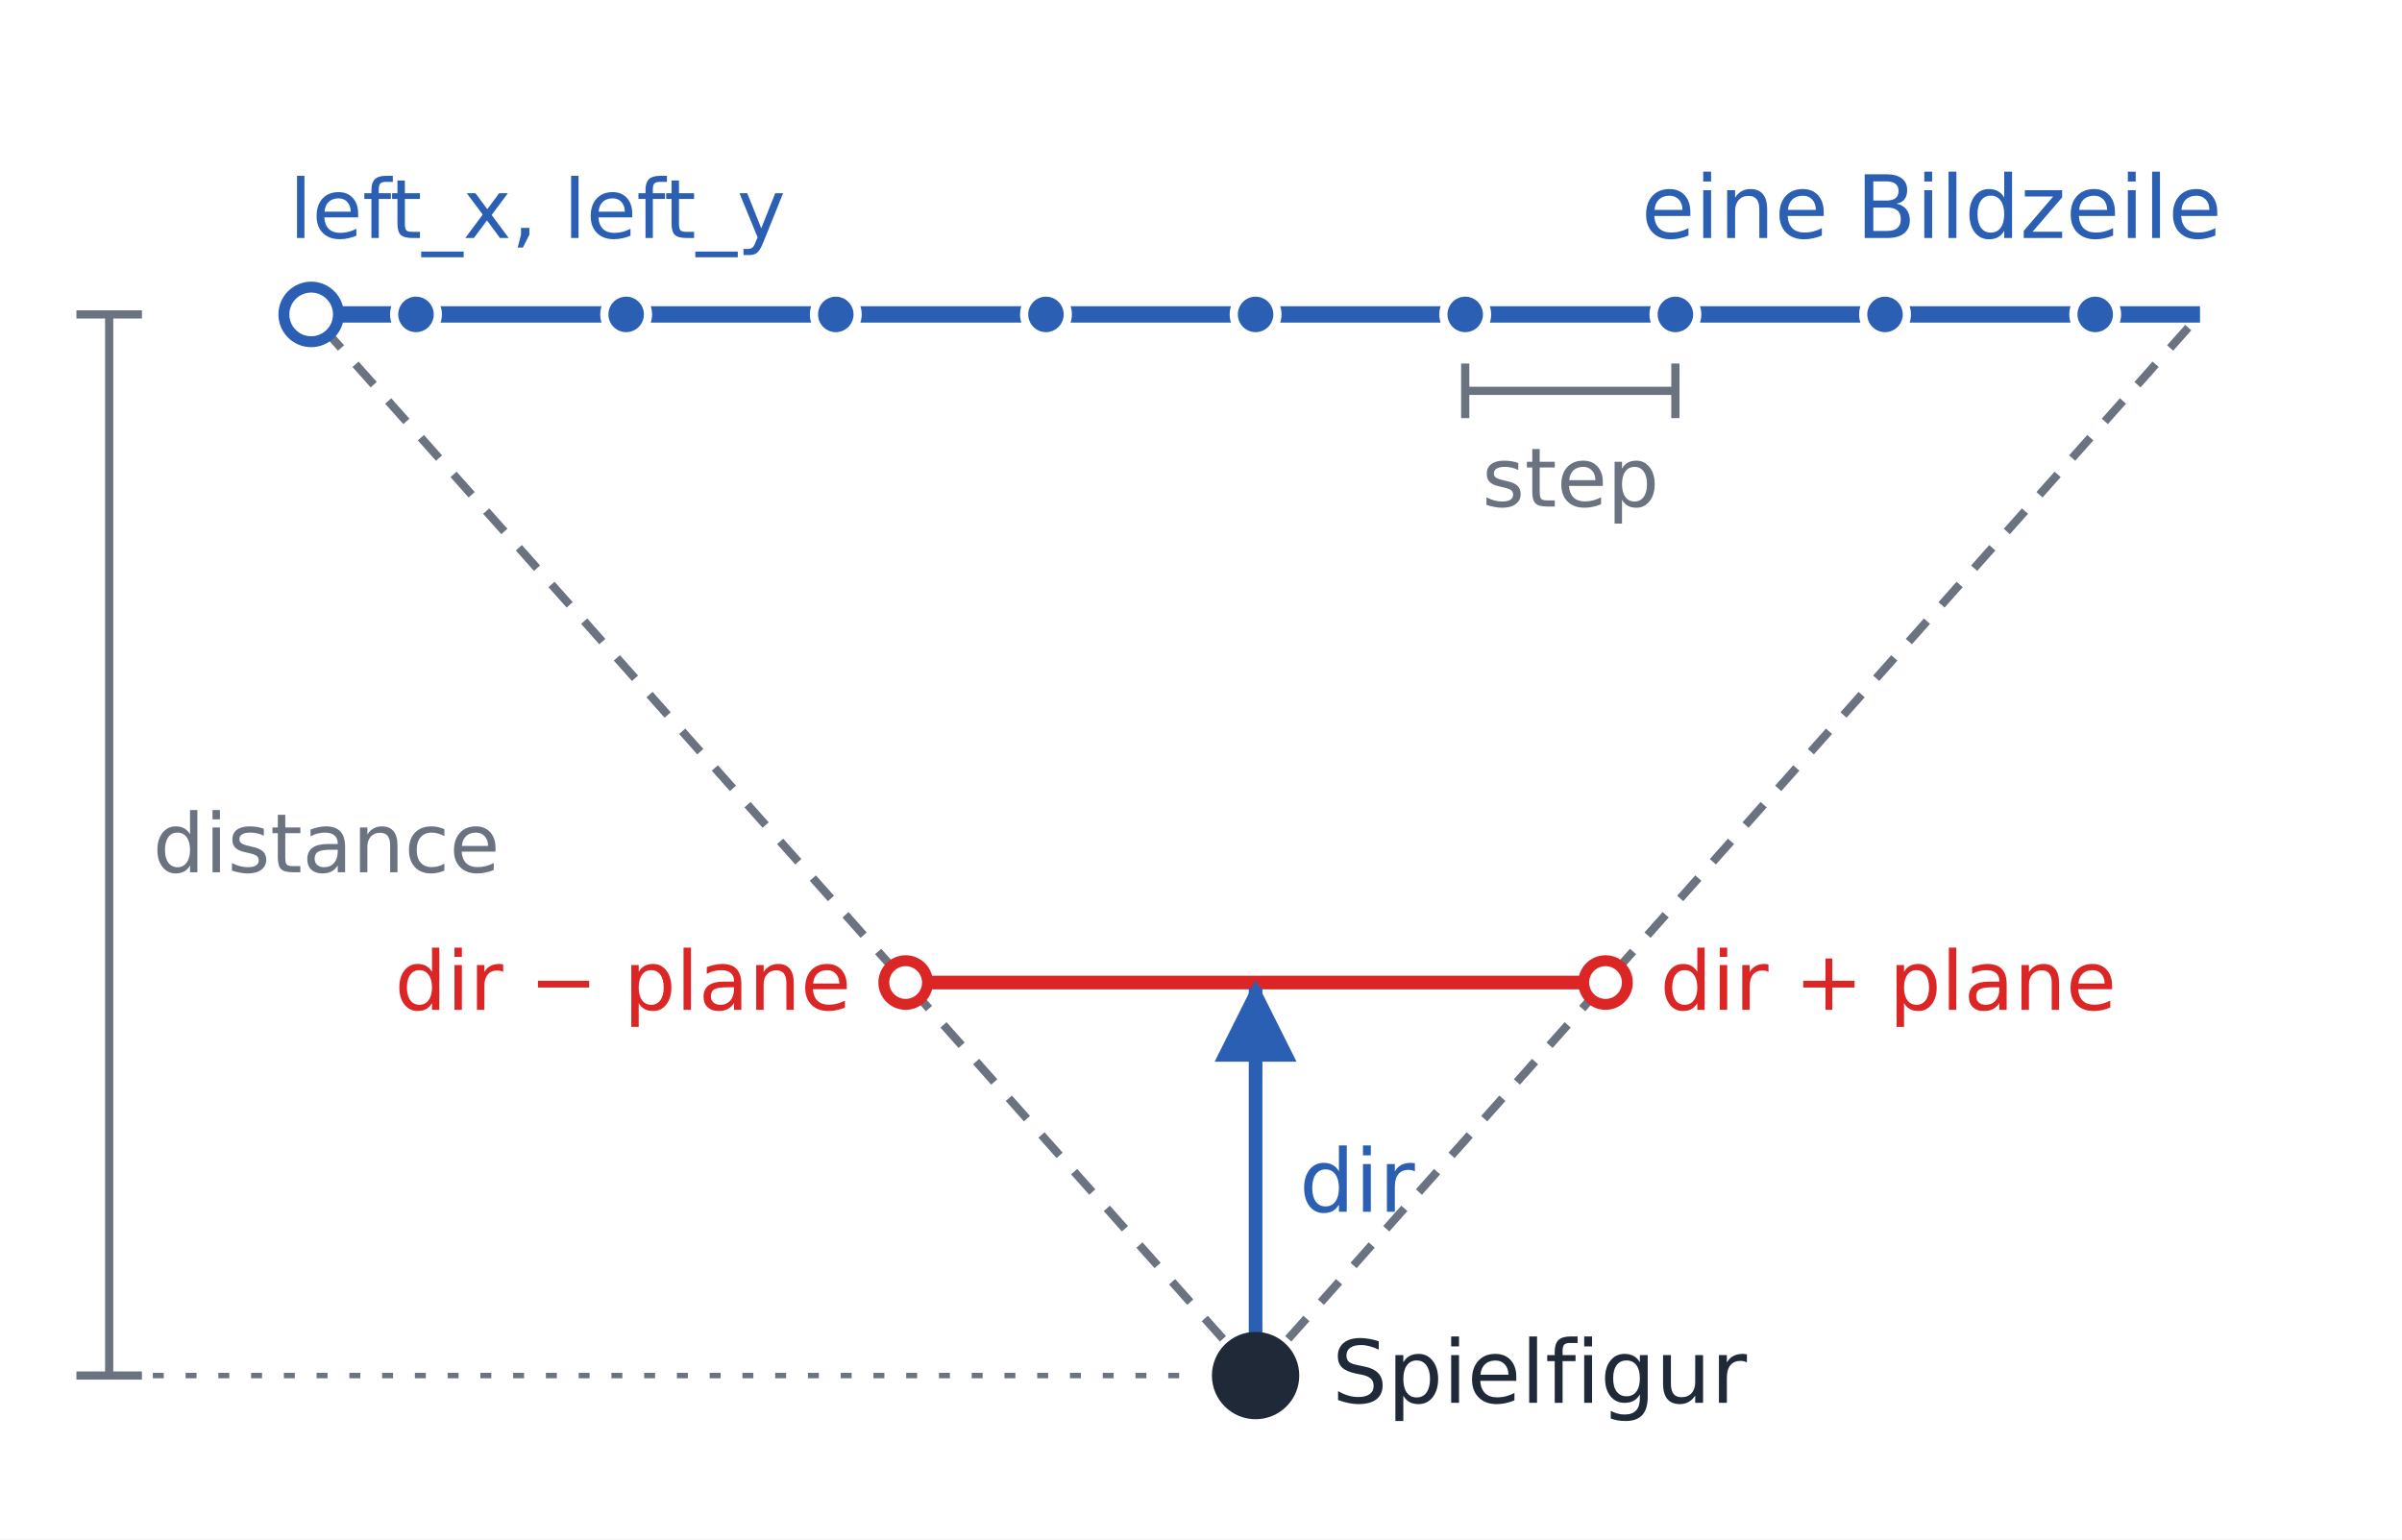
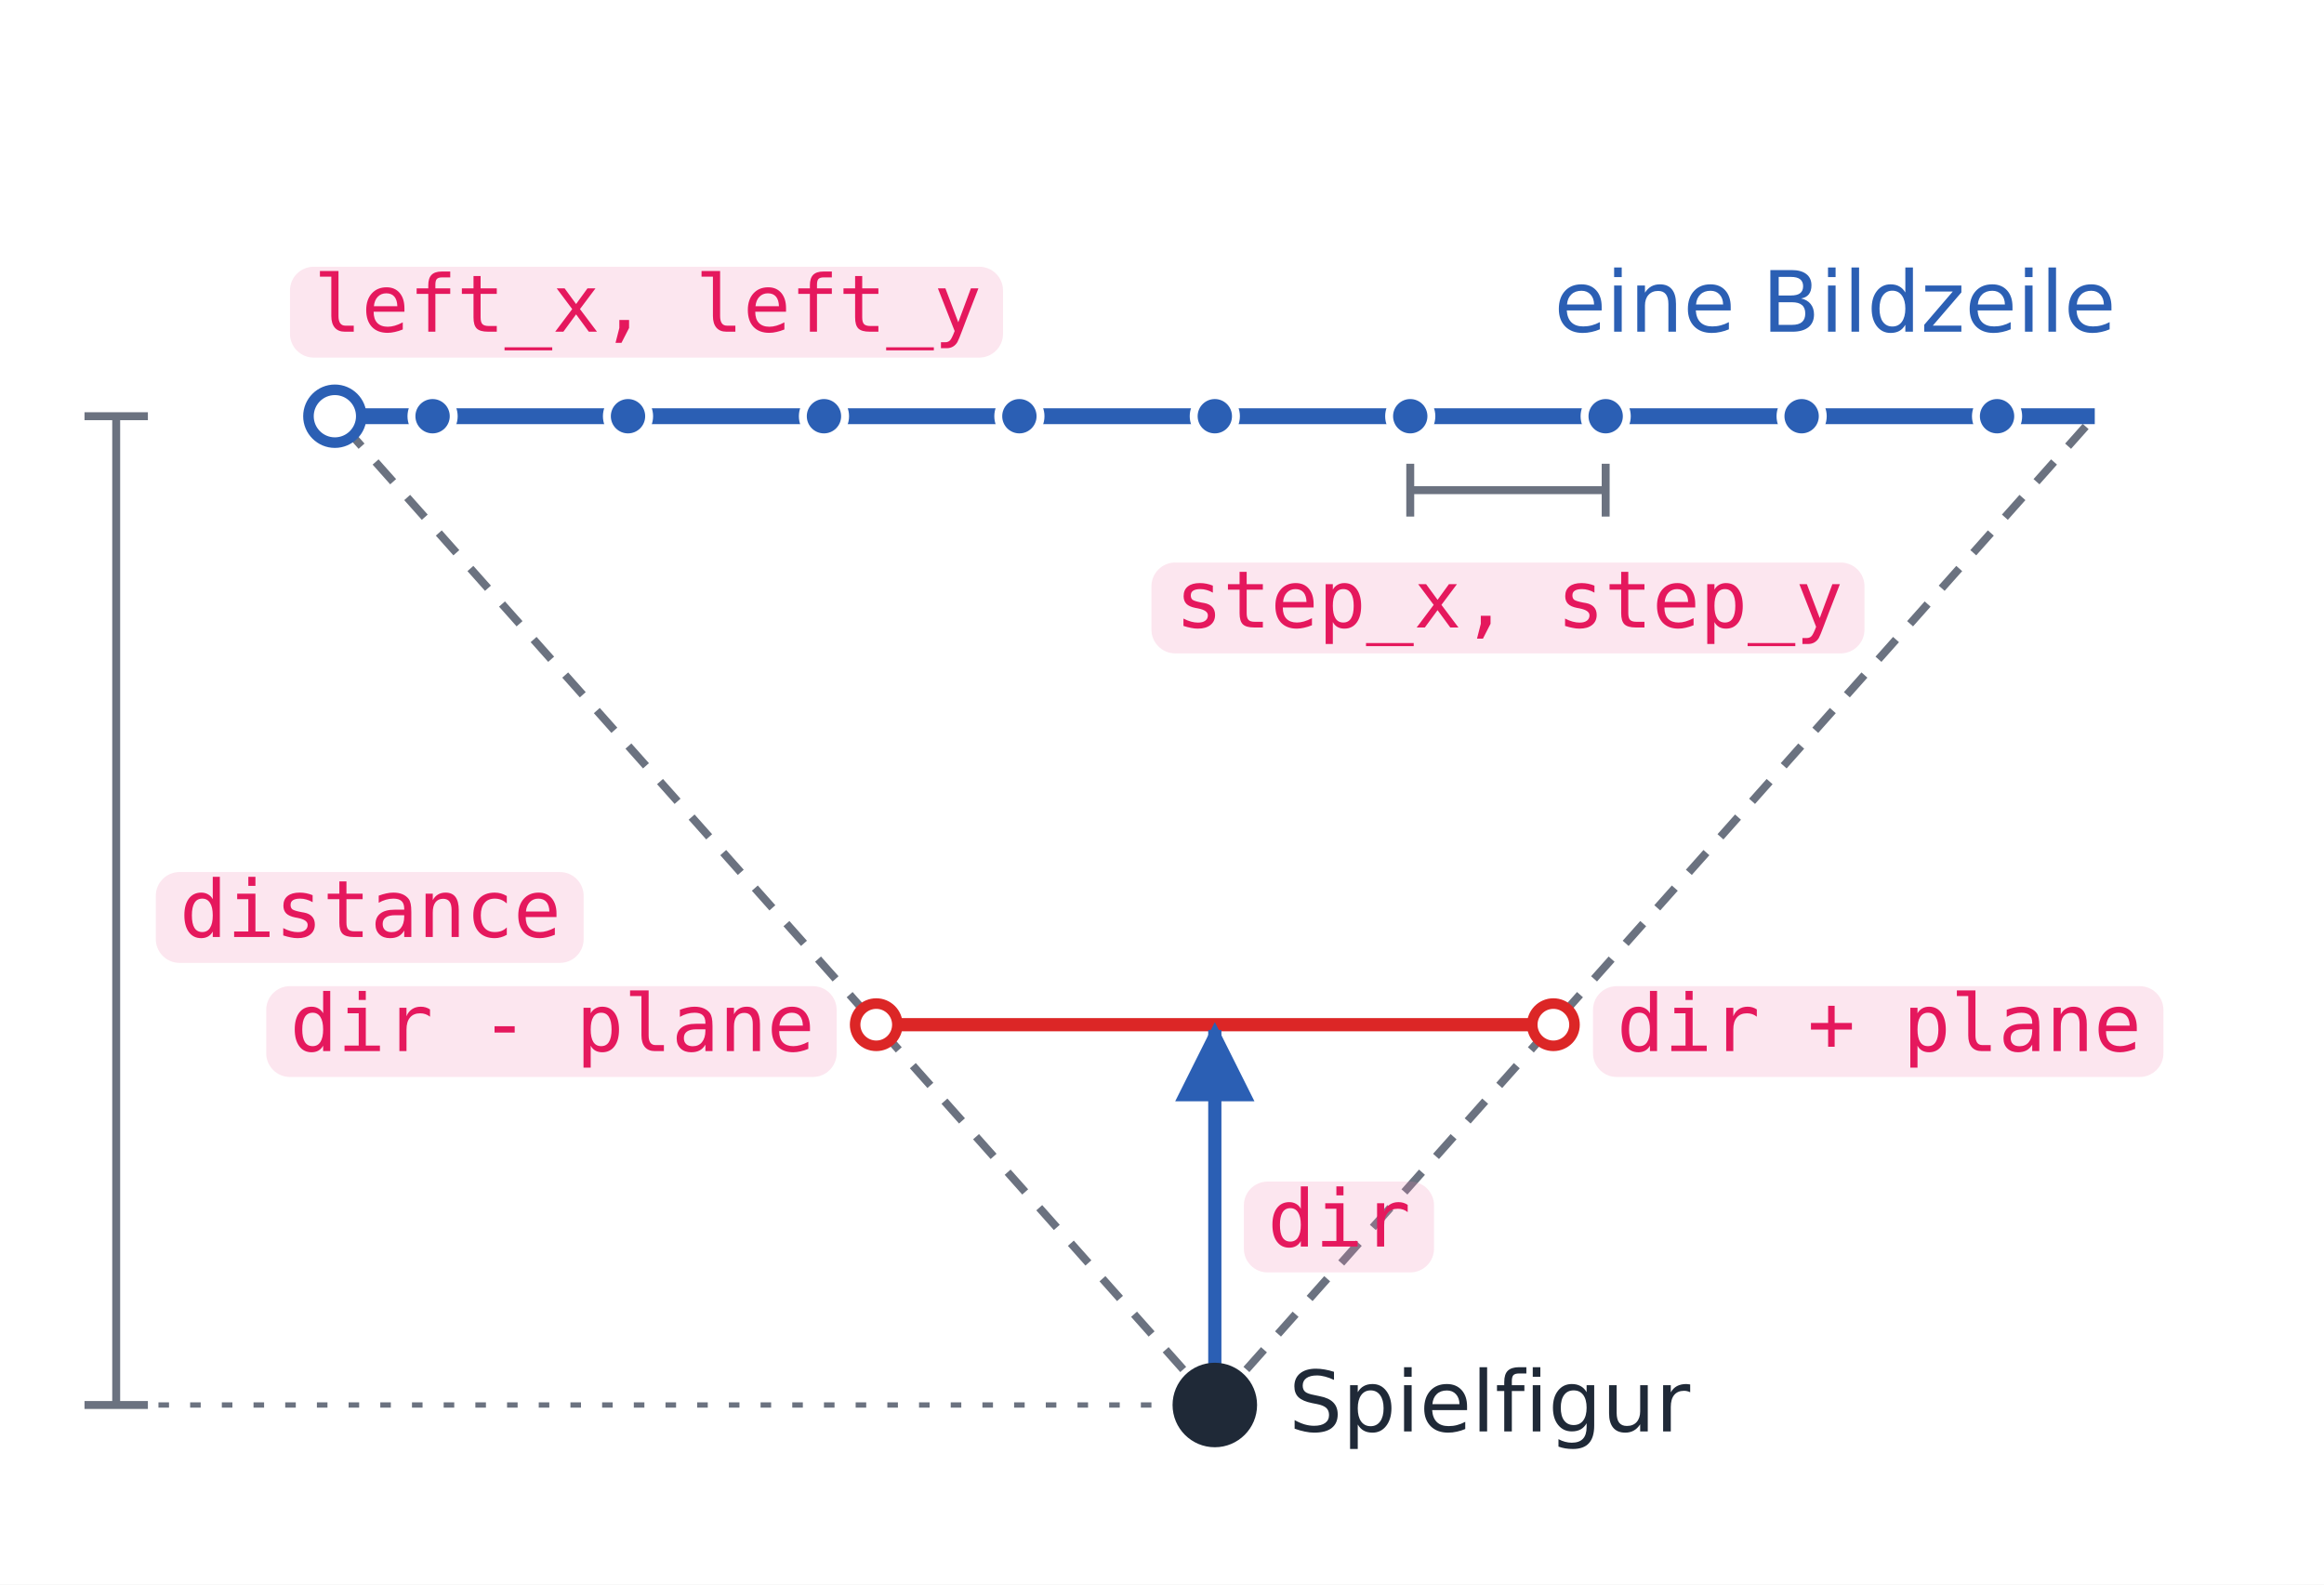
- <svg xmlns="http://www.w3.org/2000/svg" viewBox="0 0 440 282" width="440" height="282" font-family="IBM Plex Sans, DejaVu Sans, sans-serif">
+ <svg xmlns="http://www.w3.org/2000/svg" viewBox="0 0 440 300" width="440" height="300" font-family="IBM Plex Sans, DejaVu Sans, sans-serif">
  <defs>
    <marker id="a-ink" viewBox="0 0 10 10" refX="9" refY="5" markerWidth="6" markerHeight="6" orient="auto-start-reverse">
      <path d="M0,0 L10,5 L0,10 z" fill="#1f2937" />
    </marker>
    <marker id="a-blue" viewBox="0 0 10 10" refX="9" refY="5" markerWidth="6" markerHeight="6" orient="auto-start-reverse">
      <path d="M0,0 L10,5 L0,10 z" fill="#2b5fb4" />
    </marker>
    <marker id="a-grey" viewBox="0 0 10 10" refX="9" refY="5" markerWidth="6" markerHeight="6" orient="auto-start-reverse">
      <path d="M0,0 L10,5 L0,10 z" fill="#6b7280" />
    </marker>
    <marker id="a-red" viewBox="0 0 10 10" refX="9" refY="5" markerWidth="6" markerHeight="6" orient="auto-start-reverse">
      <path d="M0,0 L10,5 L0,10 z" fill="#dc2626" />
    </marker>
    <marker id="a-green" viewBox="0 0 10 10" refX="9" refY="5" markerWidth="6" markerHeight="6" orient="auto-start-reverse">
      <path d="M0,0 L10,5 L0,10 z" fill="#16a34a" />
    </marker>
  </defs>
-   <rect width="440" height="282" fill="#ffffff" />
-   <line x1="230.0" y1="252.0" x2="57.0" y2="57.6" stroke="#6b7280" stroke-width="1.5" stroke-dasharray="5 4" />
-   <line x1="230.0" y1="252.0" x2="403.0" y2="57.6" stroke="#6b7280" stroke-width="1.5" stroke-dasharray="5 4" />
-   <line x1="165.9" y1="180.0" x2="294.1" y2="180.0" stroke="#dc2626" stroke-width="2.5" />
-   <circle cx="165.9" cy="180.0" r="4.0" fill="#ffffff" stroke="#dc2626" stroke-width="2" />
-   <circle cx="294.1" cy="180.0" r="4.0" fill="#ffffff" stroke="#dc2626" stroke-width="2" />
-   <text x="155.9" y="185.0" font-size="15" fill="#dc2626" text-anchor="end" font-family="0xProto Nerd Font Mono, DejaVu Sans Mono, monospace">dir − plane</text>
-   <text x="304.1" y="185.0" font-size="15" fill="#dc2626" text-anchor="start" font-family="0xProto Nerd Font Mono, DejaVu Sans Mono, monospace">dir + plane</text>
-   <line x1="230.0" y1="252.0" x2="230.0" y2="181.0" stroke="#2b5fb4" stroke-width="2.5" marker-end="url(#a-blue)" />
-   <text x="238.0" y="222.0" font-size="16" fill="#2b5fb4" text-anchor="start" font-family="0xProto Nerd Font Mono, DejaVu Sans Mono, monospace">dir</text>
-   <line x1="20.0" y1="252.0" x2="20.0" y2="57.6" stroke="#6b7280" stroke-width="1.5" />
-   <line x1="14.0" y1="252.0" x2="26.0" y2="252.0" stroke="#6b7280" stroke-width="1.5" />
-   <line x1="14.0" y1="57.6" x2="26.0" y2="57.6" stroke="#6b7280" stroke-width="1.5" />
-   <line x1="28.0" y1="252.0" x2="218.0" y2="252.0" stroke="#6b7280" stroke-width="1" stroke-dasharray="2 4" />
-   <text x="28.0" y="159.8" font-size="15" fill="#6b7280" text-anchor="start" font-family="0xProto Nerd Font Mono, DejaVu Sans Mono, monospace">distance</text>
-   <line x1="57.0" y1="57.6" x2="403.0" y2="57.6" stroke="#2b5fb4" stroke-width="3" />
-   <circle cx="76.2" cy="57.6" r="4.0" fill="#2b5fb4" stroke="#ffffff" stroke-width="1.5" />
-   <circle cx="114.7" cy="57.6" r="4.0" fill="#2b5fb4" stroke="#ffffff" stroke-width="1.5" />
-   <circle cx="153.1" cy="57.6" r="4.0" fill="#2b5fb4" stroke="#ffffff" stroke-width="1.5" />
-   <circle cx="191.6" cy="57.6" r="4.0" fill="#2b5fb4" stroke="#ffffff" stroke-width="1.5" />
-   <circle cx="230.0" cy="57.6" r="4.0" fill="#2b5fb4" stroke="#ffffff" stroke-width="1.5" />
-   <circle cx="268.4" cy="57.6" r="4.0" fill="#2b5fb4" stroke="#ffffff" stroke-width="1.5" />
-   <circle cx="306.9" cy="57.6" r="4.0" fill="#2b5fb4" stroke="#ffffff" stroke-width="1.5" />
-   <circle cx="345.3" cy="57.6" r="4.0" fill="#2b5fb4" stroke="#ffffff" stroke-width="1.5" />
-   <circle cx="383.8" cy="57.6" r="4.0" fill="#2b5fb4" stroke="#ffffff" stroke-width="1.5" />
-   <circle cx="57.0" cy="57.6" r="5.0" fill="#ffffff" stroke="#2b5fb4" stroke-width="2" />
-   <text x="53.0" y="43.6" font-size="15" fill="#2b5fb4" text-anchor="start" font-family="0xProto Nerd Font Mono, DejaVu Sans Mono, monospace">left_x, left_y</text>
-   <text x="407.0" y="43.6" font-size="16" fill="#2b5fb4" text-anchor="end">eine Bildzeile</text>
-   <line x1="268.4" y1="71.6" x2="306.9" y2="71.6" stroke="#6b7280" stroke-width="1.5" />
-   <line x1="268.4" y1="76.6" x2="268.4" y2="66.6" stroke="#6b7280" stroke-width="1.5" />
-   <line x1="306.9" y1="76.6" x2="306.9" y2="66.6" stroke="#6b7280" stroke-width="1.5" />
-   <text x="287.7" y="92.8" font-size="15" fill="#6b7280" text-anchor="middle" font-family="0xProto Nerd Font Mono, DejaVu Sans Mono, monospace">step</text>
-   <circle cx="230.0" cy="252.0" r="7.0" fill="#1f2937" stroke="#1f2937" stroke-width="2" />
-   <text x="244.0" y="257.0" font-size="16" fill="#1f2937" text-anchor="start">Spielfigur</text>
+   <rect width="440" height="300" fill="#ffffff" />
+   <line x1="230.0" y1="266.0" x2="63.4" y2="78.8" stroke="#6b7280" stroke-width="1.5" stroke-dasharray="5 4" />
+   <line x1="230.0" y1="266.0" x2="396.6" y2="78.8" stroke="#6b7280" stroke-width="1.5" stroke-dasharray="5 4" />
+   <line x1="165.9" y1="194.0" x2="294.1" y2="194.0" stroke="#dc2626" stroke-width="2.5" />
+   <circle cx="165.9" cy="194.0" r="4.0" fill="#ffffff" stroke="#dc2626" stroke-width="2" />
+   <circle cx="294.1" cy="194.0" r="4.0" fill="#ffffff" stroke="#dc2626" stroke-width="2" />
+   <rect x="50.4" y="186.7" width="108.0" height="17.2" rx="4.5" fill="#f384af" fill-opacity="0.2" />
+   <text x="54.9" y="199.0" font-size="15" fill="#e5185d" font-family="'0xProto Nerd Font Mono', 'DejaVu Sans Mono', monospace">dir - plane</text>
+   <rect x="301.6" y="186.7" width="108.0" height="17.2" rx="4.5" fill="#f384af" fill-opacity="0.2" />
+   <text x="306.1" y="199.0" font-size="15" fill="#e5185d" font-family="'0xProto Nerd Font Mono', 'DejaVu Sans Mono', monospace">dir + plane</text>
+   <line x1="230.0" y1="266.0" x2="230.0" y2="195.0" stroke="#2b5fb4" stroke-width="2.5" marker-end="url(#a-blue)" />
+   <rect x="235.5" y="223.7" width="36.0" height="17.2" rx="4.5" fill="#f384af" fill-opacity="0.2" />
+   <text x="240.0" y="236.0" font-size="15" fill="#e5185d" font-family="'0xProto Nerd Font Mono', 'DejaVu Sans Mono', monospace">dir</text>
+   <line x1="22.0" y1="266.0" x2="22.0" y2="78.8" stroke="#6b7280" stroke-width="1.5" />
+   <line x1="16.0" y1="266.0" x2="28.0" y2="266.0" stroke="#6b7280" stroke-width="1.5" />
+   <line x1="16.0" y1="78.8" x2="28.0" y2="78.8" stroke="#6b7280" stroke-width="1.5" />
+   <line x1="30.0" y1="266.0" x2="218.0" y2="266.0" stroke="#6b7280" stroke-width="1" stroke-dasharray="2 4" />
+   <rect x="29.5" y="165.1" width="81.0" height="17.2" rx="4.5" fill="#f384af" fill-opacity="0.2" />
+   <text x="34.0" y="177.4" font-size="15" fill="#e5185d" font-family="'0xProto Nerd Font Mono', 'DejaVu Sans Mono', monospace">distance</text>
+   <line x1="63.4" y1="78.8" x2="396.6" y2="78.8" stroke="#2b5fb4" stroke-width="3" />
+   <circle cx="81.9" cy="78.8" r="4.0" fill="#2b5fb4" stroke="#ffffff" stroke-width="1.5" />
+   <circle cx="118.9" cy="78.8" r="4.0" fill="#2b5fb4" stroke="#ffffff" stroke-width="1.5" />
+   <circle cx="156.0" cy="78.8" r="4.0" fill="#2b5fb4" stroke="#ffffff" stroke-width="1.5" />
+   <circle cx="193.0" cy="78.8" r="4.0" fill="#2b5fb4" stroke="#ffffff" stroke-width="1.5" />
+   <circle cx="230.0" cy="78.8" r="4.0" fill="#2b5fb4" stroke="#ffffff" stroke-width="1.5" />
+   <circle cx="267.0" cy="78.8" r="4.0" fill="#2b5fb4" stroke="#ffffff" stroke-width="1.5" />
+   <circle cx="304.0" cy="78.8" r="4.0" fill="#2b5fb4" stroke="#ffffff" stroke-width="1.5" />
+   <circle cx="341.1" cy="78.8" r="4.0" fill="#2b5fb4" stroke="#ffffff" stroke-width="1.5" />
+   <circle cx="378.1" cy="78.8" r="4.0" fill="#2b5fb4" stroke="#ffffff" stroke-width="1.5" />
+   <circle cx="63.4" cy="78.8" r="5.0" fill="#ffffff" stroke="#2b5fb4" stroke-width="2" />
+   <rect x="54.9" y="50.5" width="135.0" height="17.2" rx="4.5" fill="#f384af" fill-opacity="0.2" />
+   <text x="59.4" y="62.8" font-size="15" fill="#e5185d" font-family="'0xProto Nerd Font Mono', 'DejaVu Sans Mono', monospace">left_x, left_y</text>
+   <text x="400.6" y="62.8" font-size="16" fill="#2b5fb4" text-anchor="end">eine Bildzeile</text>
+   <line x1="267.0" y1="92.8" x2="304.0" y2="92.8" stroke="#6b7280" stroke-width="1.5" />
+   <line x1="267.0" y1="97.8" x2="267.0" y2="87.8" stroke="#6b7280" stroke-width="1.5" />
+   <line x1="304.0" y1="97.8" x2="304.0" y2="87.8" stroke="#6b7280" stroke-width="1.5" />
+   <rect x="218.0" y="106.5" width="135.0" height="17.2" rx="4.5" fill="#f384af" fill-opacity="0.2" />
+   <text x="222.5" y="118.8" font-size="15" fill="#e5185d" font-family="'0xProto Nerd Font Mono', 'DejaVu Sans Mono', monospace">step_x, step_y</text>
+   <circle cx="230.0" cy="266.0" r="7.0" fill="#1f2937" stroke="#1f2937" stroke-width="2" />
+   <text x="244.0" y="271.0" font-size="16" fill="#1f2937" text-anchor="start">Spielfigur</text>
</svg>
